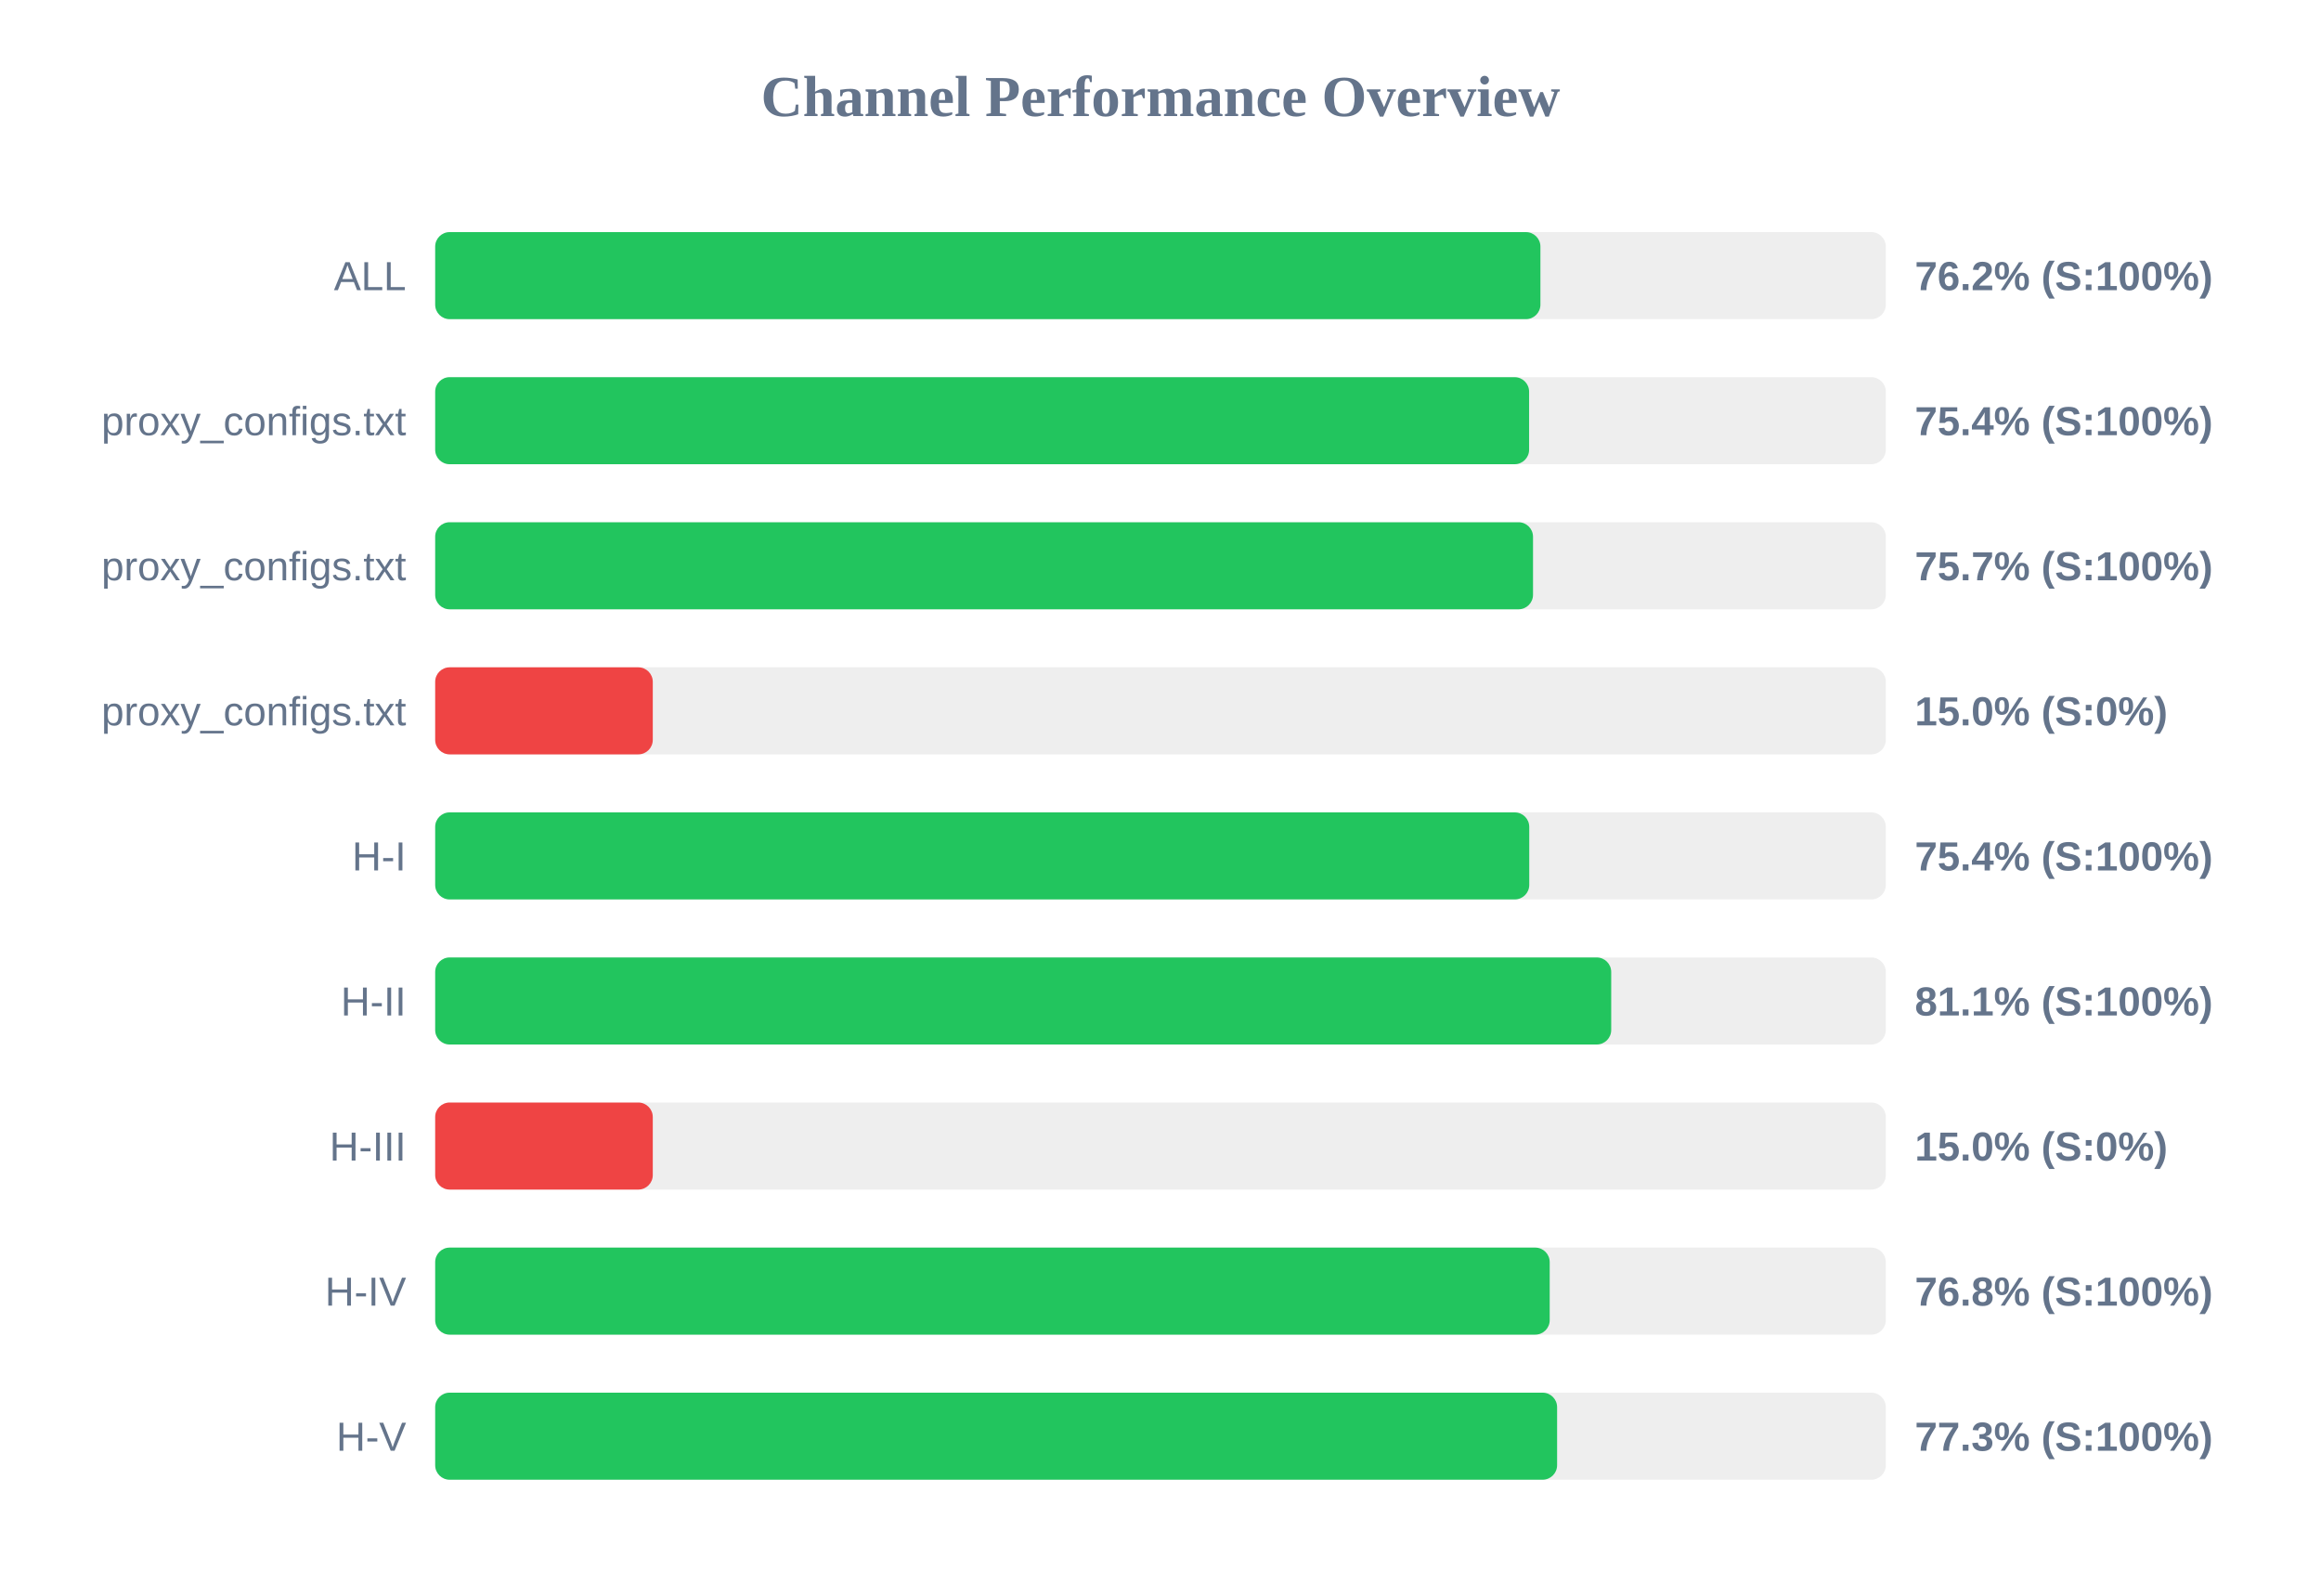
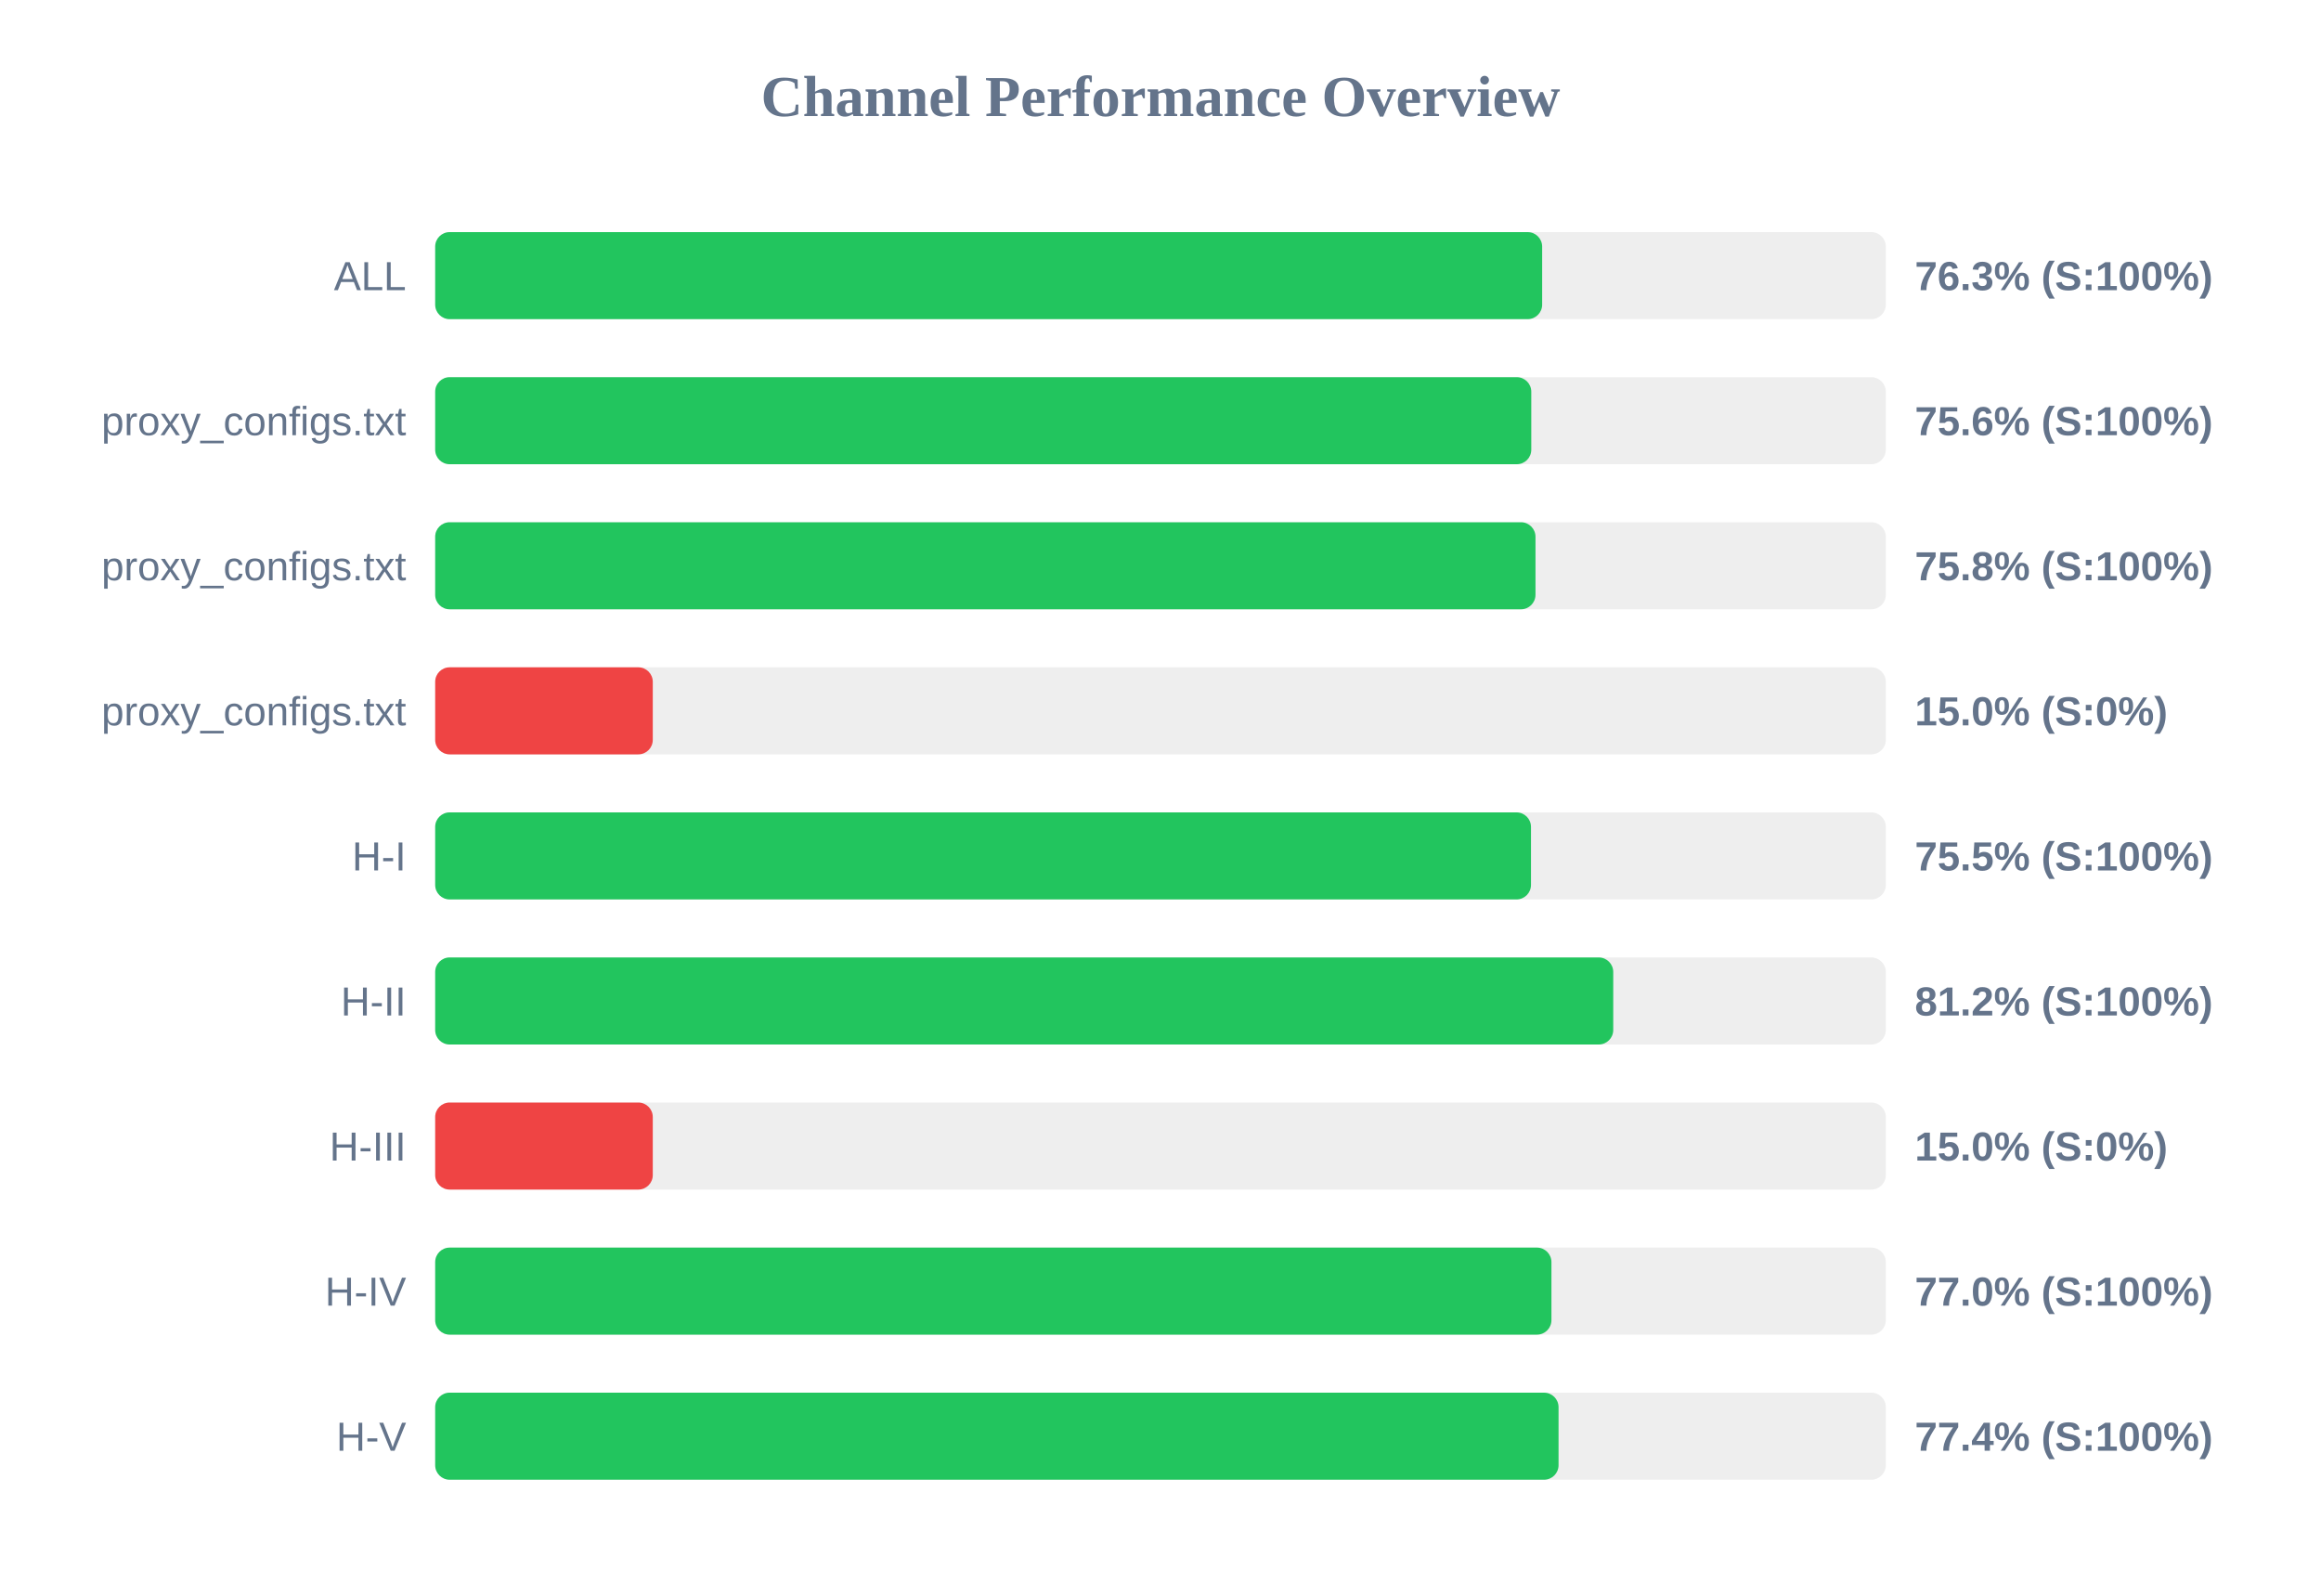
<svg xmlns="http://www.w3.org/2000/svg" width="800" height="550" version="1.1">
  <style>
        .row { font: 14px Arial; fill: #64748b; }
        .score { font: bold 14px Arial; fill: #64748b; }
    </style>
  <text x="400" y="40" text-anchor="middle" font-size="20px" font-weight="bold" fill="#64748b">Channel Performance Overview</text>
  <rect x="150" y="80" width="500" height="30" fill="#eee" rx="5" />
-   <rect x="150" y="80" width="380.95" height="30" fill="#22c55e" rx="5" />
+   <rect x="150" y="80" width="381.55" height="30" fill="#22c55e" rx="5" />
  <text x="140" y="100" text-anchor="end" class="row">ALL</text>
-   <text x="660" y="100" text-anchor="start" class="score">76.2% (S:100%)</text>
+   <text x="660" y="100" text-anchor="start" class="score">76.3% (S:100%)</text>
  <rect x="150" y="130" width="500" height="30" fill="#eee" rx="5" />
-   <rect x="150" y="130" width="377.05" height="30" fill="#22c55e" rx="5" />
+   <rect x="150" y="130" width="377.8" height="30" fill="#22c55e" rx="5" />
  <text x="140" y="150" text-anchor="end" class="row">proxy_configs.txt</text>
-   <text x="660" y="150" text-anchor="start" class="score">75.4% (S:100%)</text>
+   <text x="660" y="150" text-anchor="start" class="score">75.6% (S:100%)</text>
  <rect x="150" y="180" width="500" height="30" fill="#eee" rx="5" />
-   <rect x="150" y="180" width="378.4" height="30" fill="#22c55e" rx="5" />
+   <rect x="150" y="180" width="379.25" height="30" fill="#22c55e" rx="5" />
  <text x="140" y="200" text-anchor="end" class="row">proxy_configs.txt</text>
-   <text x="660" y="200" text-anchor="start" class="score">75.7% (S:100%)</text>
+   <text x="660" y="200" text-anchor="start" class="score">75.8% (S:100%)</text>
  <rect x="150" y="230" width="500" height="30" fill="#eee" rx="5" />
  <rect x="150" y="230" width="75.0" height="30" fill="#ef4444" rx="5" />
  <text x="140" y="250" text-anchor="end" class="row">proxy_configs.txt</text>
  <text x="660" y="250" text-anchor="start" class="score">15.0% (S:0%)</text>
  <rect x="150" y="280" width="500" height="30" fill="#eee" rx="5" />
-   <rect x="150" y="280" width="377.1" height="30" fill="#22c55e" rx="5" />
+   <rect x="150" y="280" width="377.7" height="30" fill="#22c55e" rx="5" />
  <text x="140" y="300" text-anchor="end" class="row">H-I</text>
-   <text x="660" y="300" text-anchor="start" class="score">75.4% (S:100%)</text>
+   <text x="660" y="300" text-anchor="start" class="score">75.5% (S:100%)</text>
  <rect x="150" y="330" width="500" height="30" fill="#eee" rx="5" />
-   <rect x="150" y="330" width="405.35" height="30" fill="#22c55e" rx="5" />
+   <rect x="150" y="330" width="406.05" height="30" fill="#22c55e" rx="5" />
  <text x="140" y="350" text-anchor="end" class="row">H-II</text>
-   <text x="660" y="350" text-anchor="start" class="score">81.1% (S:100%)</text>
+   <text x="660" y="350" text-anchor="start" class="score">81.2% (S:100%)</text>
  <rect x="150" y="380" width="500" height="30" fill="#eee" rx="5" />
  <rect x="150" y="380" width="75.0" height="30" fill="#ef4444" rx="5" />
  <text x="140" y="400" text-anchor="end" class="row">H-III</text>
  <text x="660" y="400" text-anchor="start" class="score">15.0% (S:0%)</text>
  <rect x="150" y="430" width="500" height="30" fill="#eee" rx="5" />
-   <rect x="150" y="430" width="384.15" height="30" fill="#22c55e" rx="5" />
+   <rect x="150" y="430" width="384.75" height="30" fill="#22c55e" rx="5" />
  <text x="140" y="450" text-anchor="end" class="row">H-IV</text>
-   <text x="660" y="450" text-anchor="start" class="score">76.8% (S:100%)</text>
+   <text x="660" y="450" text-anchor="start" class="score">77.0% (S:100%)</text>
  <rect x="150" y="480" width="500" height="30" fill="#eee" rx="5" />
-   <rect x="150" y="480" width="386.7" height="30" fill="#22c55e" rx="5" />
+   <rect x="150" y="480" width="387.2" height="30" fill="#22c55e" rx="5" />
  <text x="140" y="500" text-anchor="end" class="row">H-V</text>
-   <text x="660" y="500" text-anchor="start" class="score">77.3% (S:100%)</text>
+   <text x="660" y="500" text-anchor="start" class="score">77.4% (S:100%)</text>
</svg>
